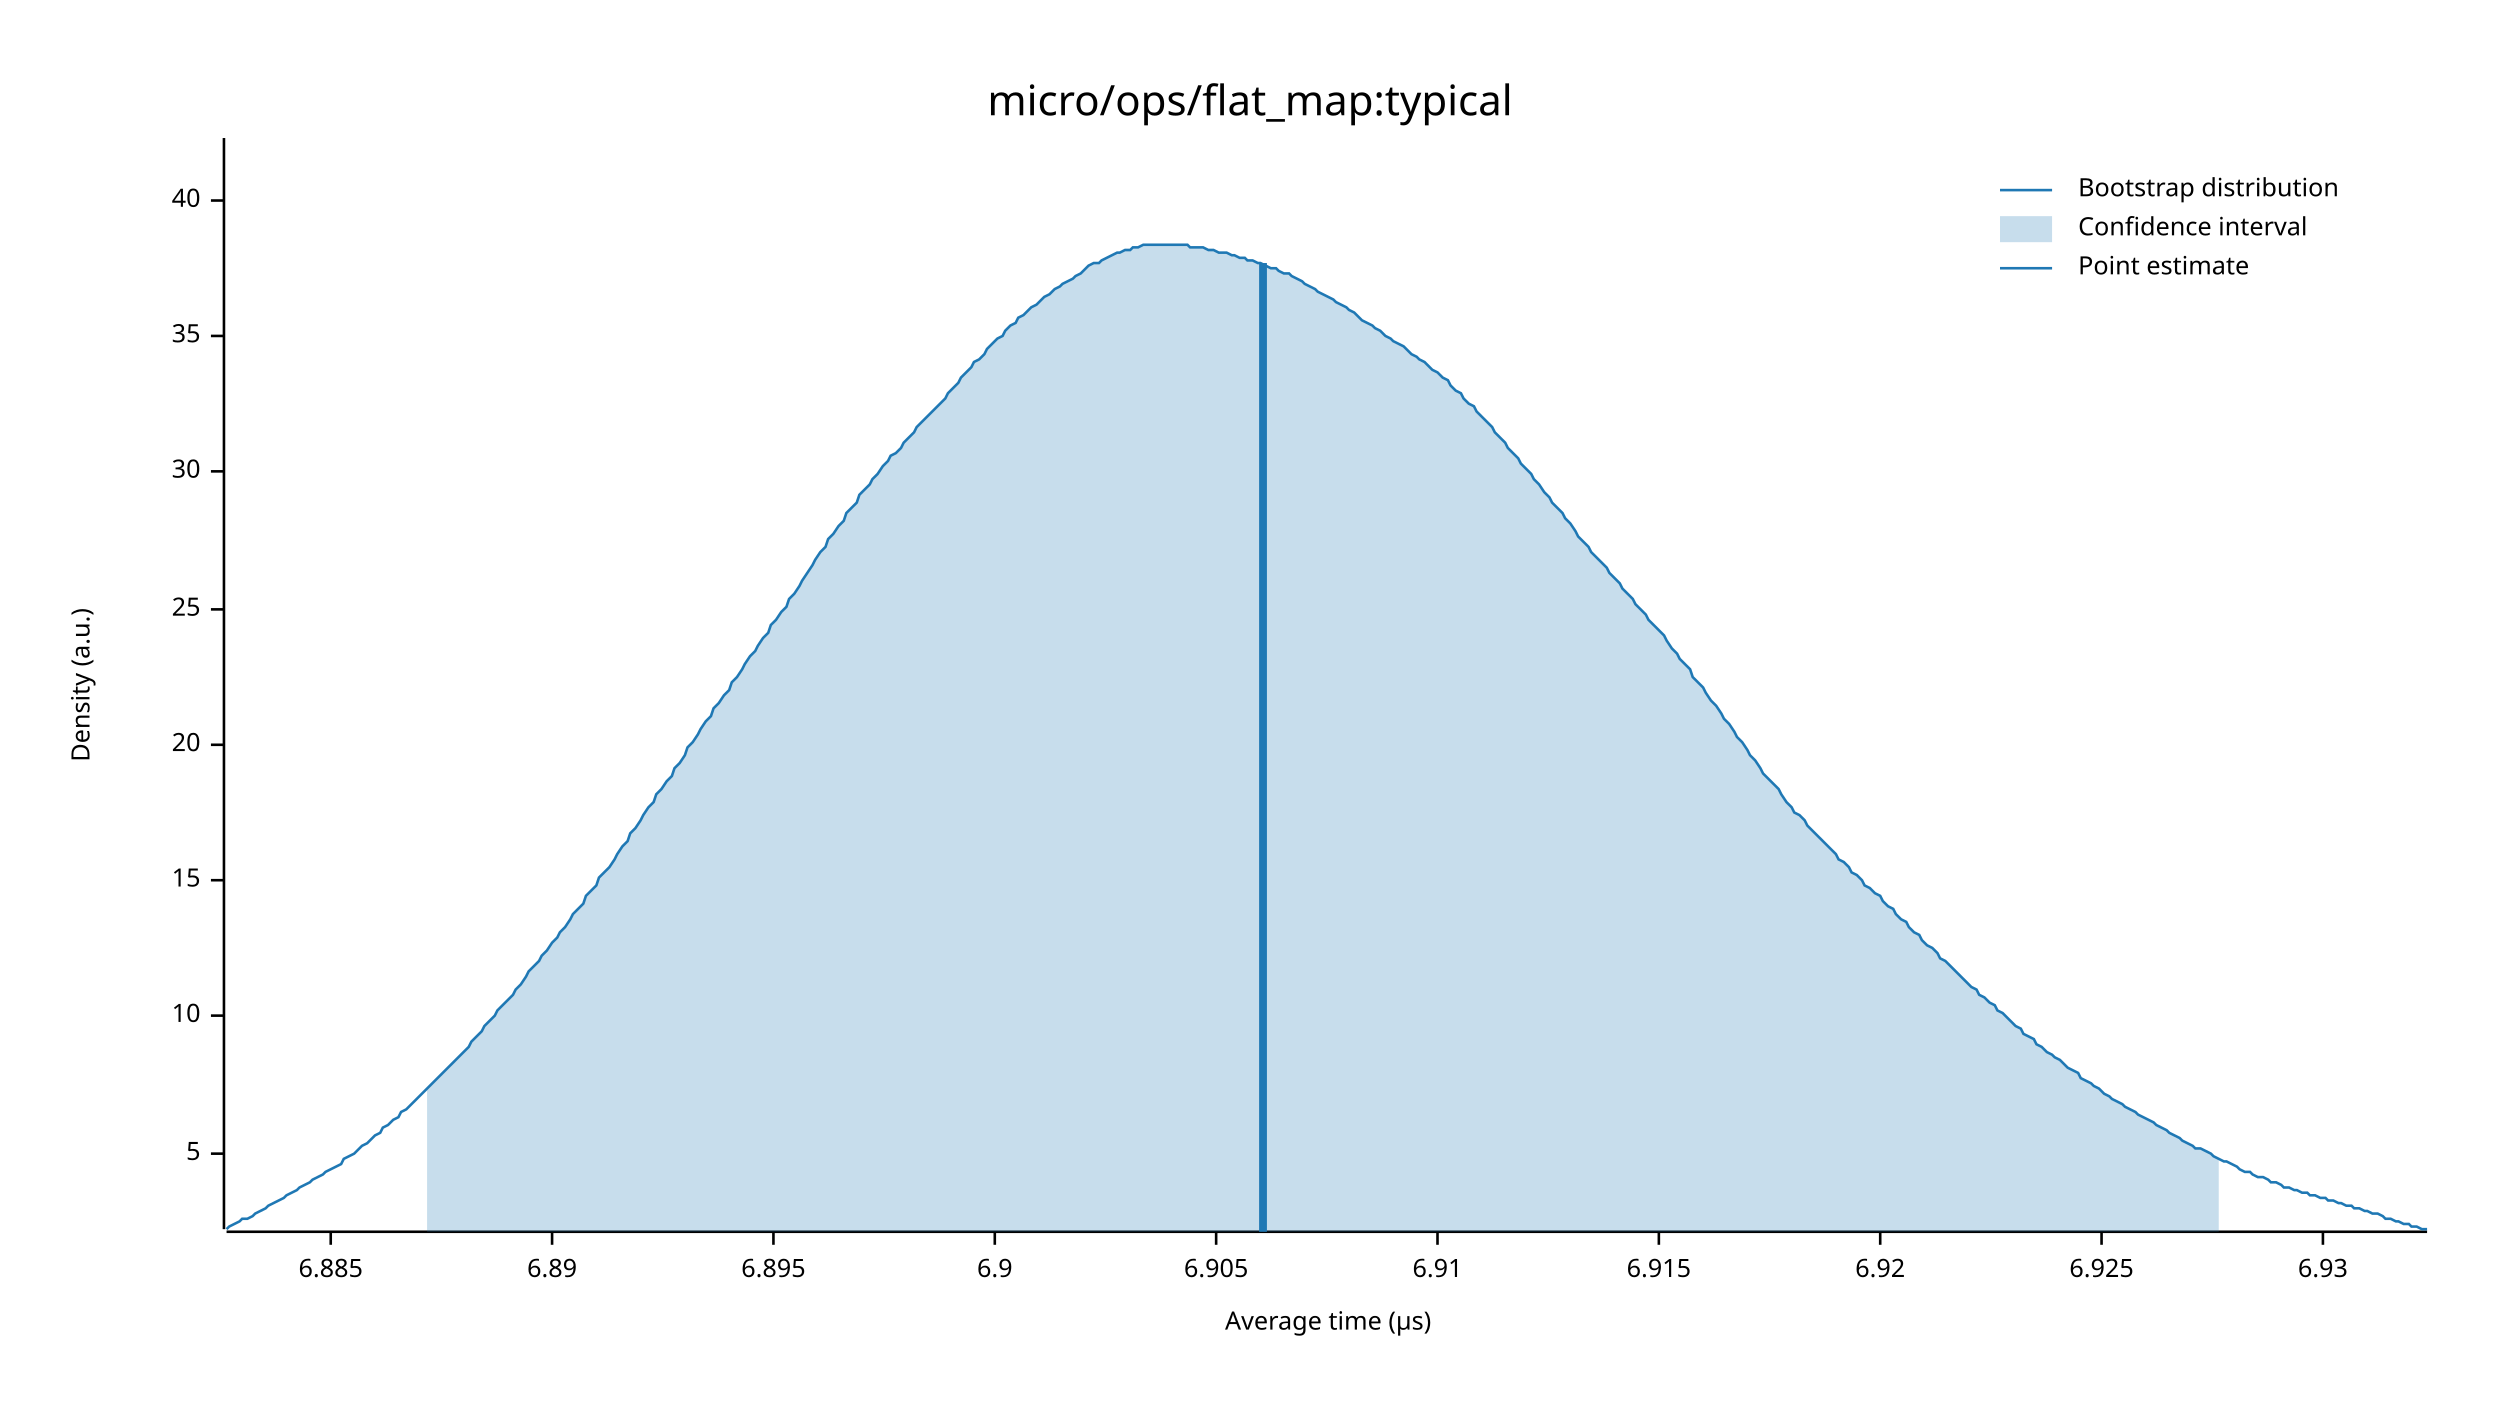
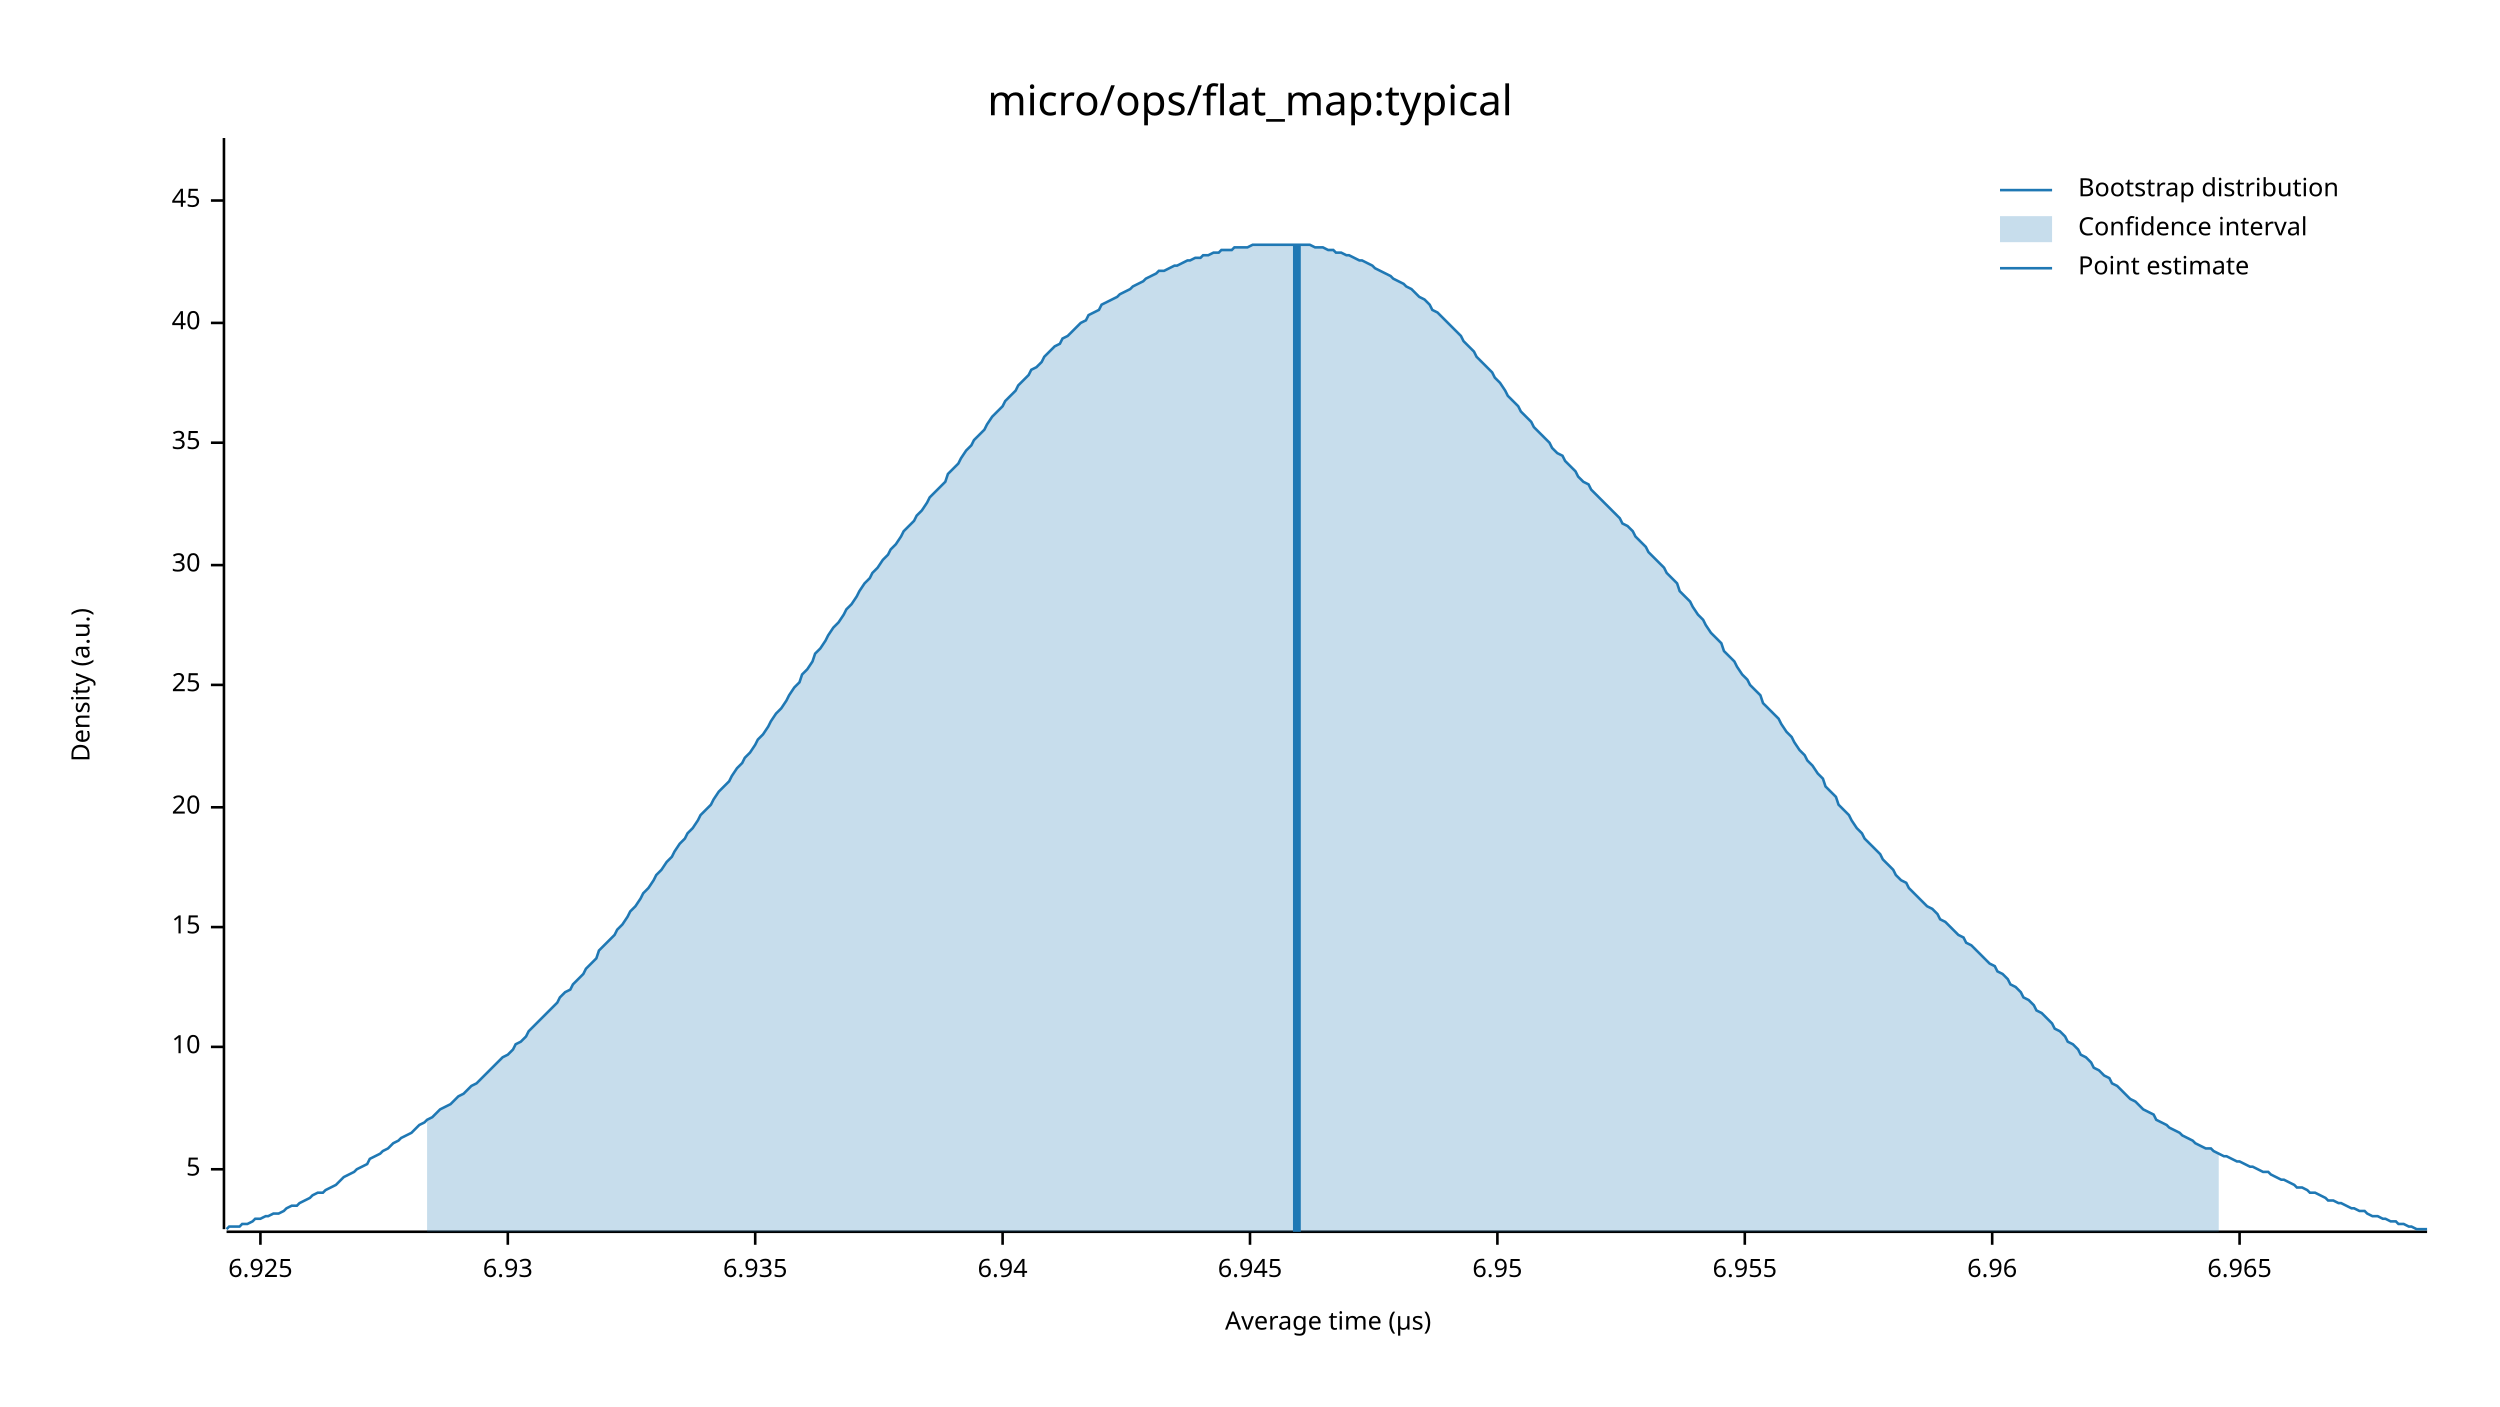
<svg xmlns="http://www.w3.org/2000/svg" width="960" height="540" viewBox="0 0 960 540">
  <text x="480" y="32" dy="0.76em" text-anchor="middle" font-family="sans-serif" font-size="16.129" opacity="1" fill="#000000">
micro/ops/flat_map:typical
</text>
  <text x="27" y="263" dy="0.76em" text-anchor="middle" font-family="sans-serif" font-size="9.677" opacity="1" fill="#000000" transform="rotate(270, 27, 263)">
Density (a.u.)
</text>
  <text x="510" y="513" dy="-0.5ex" text-anchor="middle" font-family="sans-serif" font-size="9.677" opacity="1" fill="#000000">
Average time (µs)
</text>
  <polyline fill="none" opacity="1" stroke="#000000" stroke-width="1" points="86,53 86,472 " />
-   <text x="77" y="443" dy="0.5ex" text-anchor="end" font-family="sans-serif" font-size="9.677" opacity="1" fill="#000000">
+   <text x="77" y="449" dy="0.5ex" text-anchor="end" font-family="sans-serif" font-size="9.677" opacity="1" fill="#000000">
5
</text>
-   <polyline fill="none" opacity="1" stroke="#000000" stroke-width="1" points="81,443 86,443 " />
-   <text x="77" y="390" dy="0.5ex" text-anchor="end" font-family="sans-serif" font-size="9.677" opacity="1" fill="#000000">
+   <polyline fill="none" opacity="1" stroke="#000000" stroke-width="1" points="81,449 86,449 " />
+   <text x="77" y="402" dy="0.5ex" text-anchor="end" font-family="sans-serif" font-size="9.677" opacity="1" fill="#000000">
10
</text>
-   <polyline fill="none" opacity="1" stroke="#000000" stroke-width="1" points="81,390 86,390 " />
-   <text x="77" y="338" dy="0.5ex" text-anchor="end" font-family="sans-serif" font-size="9.677" opacity="1" fill="#000000">
+   <polyline fill="none" opacity="1" stroke="#000000" stroke-width="1" points="81,402 86,402 " />
+   <text x="77" y="356" dy="0.5ex" text-anchor="end" font-family="sans-serif" font-size="9.677" opacity="1" fill="#000000">
15
</text>
-   <polyline fill="none" opacity="1" stroke="#000000" stroke-width="1" points="81,338 86,338 " />
-   <text x="77" y="286" dy="0.5ex" text-anchor="end" font-family="sans-serif" font-size="9.677" opacity="1" fill="#000000">
+   <polyline fill="none" opacity="1" stroke="#000000" stroke-width="1" points="81,356 86,356 " />
+   <text x="77" y="310" dy="0.5ex" text-anchor="end" font-family="sans-serif" font-size="9.677" opacity="1" fill="#000000">
20
</text>
-   <polyline fill="none" opacity="1" stroke="#000000" stroke-width="1" points="81,286 86,286 " />
-   <text x="77" y="234" dy="0.5ex" text-anchor="end" font-family="sans-serif" font-size="9.677" opacity="1" fill="#000000">
+   <polyline fill="none" opacity="1" stroke="#000000" stroke-width="1" points="81,310 86,310 " />
+   <text x="77" y="263" dy="0.5ex" text-anchor="end" font-family="sans-serif" font-size="9.677" opacity="1" fill="#000000">
25
</text>
-   <polyline fill="none" opacity="1" stroke="#000000" stroke-width="1" points="81,234 86,234 " />
-   <text x="77" y="181" dy="0.5ex" text-anchor="end" font-family="sans-serif" font-size="9.677" opacity="1" fill="#000000">
+   <polyline fill="none" opacity="1" stroke="#000000" stroke-width="1" points="81,263 86,263 " />
+   <text x="77" y="217" dy="0.5ex" text-anchor="end" font-family="sans-serif" font-size="9.677" opacity="1" fill="#000000">
30
</text>
-   <polyline fill="none" opacity="1" stroke="#000000" stroke-width="1" points="81,181 86,181 " />
-   <text x="77" y="129" dy="0.5ex" text-anchor="end" font-family="sans-serif" font-size="9.677" opacity="1" fill="#000000">
+   <polyline fill="none" opacity="1" stroke="#000000" stroke-width="1" points="81,217 86,217 " />
+   <text x="77" y="170" dy="0.5ex" text-anchor="end" font-family="sans-serif" font-size="9.677" opacity="1" fill="#000000">
35
</text>
-   <polyline fill="none" opacity="1" stroke="#000000" stroke-width="1" points="81,129 86,129 " />
+   <polyline fill="none" opacity="1" stroke="#000000" stroke-width="1" points="81,170 86,170 " />
+   <text x="77" y="124" dy="0.5ex" text-anchor="end" font-family="sans-serif" font-size="9.677" opacity="1" fill="#000000">
+ 40
+ </text>
+   <polyline fill="none" opacity="1" stroke="#000000" stroke-width="1" points="81,124 86,124 " />
  <text x="77" y="77" dy="0.5ex" text-anchor="end" font-family="sans-serif" font-size="9.677" opacity="1" fill="#000000">
- 40
+ 45
</text>
  <polyline fill="none" opacity="1" stroke="#000000" stroke-width="1" points="81,77 86,77 " />
  <polyline fill="none" opacity="1" stroke="#000000" stroke-width="1" points="87,473 932,473 " />
-   <text x="127" y="483" dy="0.76em" text-anchor="middle" font-family="sans-serif" font-size="9.677" opacity="1" fill="#000000">
- 6.885
- </text>
-   <polyline fill="none" opacity="1" stroke="#000000" stroke-width="1" points="127,473 127,478 " />
-   <text x="212" y="483" dy="0.76em" text-anchor="middle" font-family="sans-serif" font-size="9.677" opacity="1" fill="#000000">
- 6.89
- </text>
-   <polyline fill="none" opacity="1" stroke="#000000" stroke-width="1" points="212,473 212,478 " />
-   <text x="297" y="483" dy="0.76em" text-anchor="middle" font-family="sans-serif" font-size="9.677" opacity="1" fill="#000000">
- 6.895
- </text>
-   <polyline fill="none" opacity="1" stroke="#000000" stroke-width="1" points="297,473 297,478 " />
-   <text x="382" y="483" dy="0.76em" text-anchor="middle" font-family="sans-serif" font-size="9.677" opacity="1" fill="#000000">
- 6.9
- </text>
-   <polyline fill="none" opacity="1" stroke="#000000" stroke-width="1" points="382,473 382,478 " />
-   <text x="467" y="483" dy="0.76em" text-anchor="middle" font-family="sans-serif" font-size="9.677" opacity="1" fill="#000000">
- 6.905
- </text>
-   <polyline fill="none" opacity="1" stroke="#000000" stroke-width="1" points="467,473 467,478 " />
-   <text x="552" y="483" dy="0.76em" text-anchor="middle" font-family="sans-serif" font-size="9.677" opacity="1" fill="#000000">
- 6.91
- </text>
-   <polyline fill="none" opacity="1" stroke="#000000" stroke-width="1" points="552,473 552,478 " />
-   <text x="637" y="483" dy="0.76em" text-anchor="middle" font-family="sans-serif" font-size="9.677" opacity="1" fill="#000000">
- 6.915
- </text>
-   <polyline fill="none" opacity="1" stroke="#000000" stroke-width="1" points="637,473 637,478 " />
-   <text x="722" y="483" dy="0.76em" text-anchor="middle" font-family="sans-serif" font-size="9.677" opacity="1" fill="#000000">
- 6.92
- </text>
-   <polyline fill="none" opacity="1" stroke="#000000" stroke-width="1" points="722,473 722,478 " />
-   <text x="807" y="483" dy="0.76em" text-anchor="middle" font-family="sans-serif" font-size="9.677" opacity="1" fill="#000000">
+   <text x="100" y="483" dy="0.76em" text-anchor="middle" font-family="sans-serif" font-size="9.677" opacity="1" fill="#000000">
6.925
</text>
-   <polyline fill="none" opacity="1" stroke="#000000" stroke-width="1" points="807,473 807,478 " />
-   <text x="892" y="483" dy="0.76em" text-anchor="middle" font-family="sans-serif" font-size="9.677" opacity="1" fill="#000000">
+   <polyline fill="none" opacity="1" stroke="#000000" stroke-width="1" points="100,473 100,478 " />
+   <text x="195" y="483" dy="0.76em" text-anchor="middle" font-family="sans-serif" font-size="9.677" opacity="1" fill="#000000">
6.93
</text>
-   <polyline fill="none" opacity="1" stroke="#000000" stroke-width="1" points="892,473 892,478 " />
-   <polyline fill="none" opacity="1" stroke="#1F78B4" stroke-width="1" points="87,472 88,471 90,470 92,469 93,468 95,468 97,467 98,466 100,465 102,464 103,463 105,462 107,461 109,460 110,459 112,458 114,457 115,456 117,455 119,454 120,453 122,452 124,451 125,450 127,449 129,448 131,447 132,445 134,444 136,443 137,442 139,440 141,439 142,438 144,436 146,435 147,433 149,432 151,430 153,429 154,427 156,426 158,424 159,423 161,421 163,419 164,418 166,416 168,414 169,413 171,411 173,409 175,407 176,406 178,404 180,402 181,400 183,398 185,396 186,394 188,392 190,390 191,388 193,386 195,384 197,382 198,380 200,378 202,375 203,373 205,371 207,369 208,367 210,365 212,362 214,360 215,358 217,356 219,353 220,351 222,349 224,347 225,344 227,342 229,340 230,337 232,335 234,333 236,330 237,328 239,325 241,323 242,320 244,318 246,315 247,313 249,310 251,308 252,305 254,303 256,300 258,298 259,295 261,293 263,290 264,287 266,285 268,282 269,280 271,277 273,275 274,272 276,270 278,267 280,265 281,262 283,260 285,257 286,255 288,252 290,250 291,248 293,245 295,243 296,240 298,238 300,235 302,233 303,230 305,228 307,225 308,223 310,220 312,217 313,215 315,212 317,210 318,207 320,205 322,202 324,200 325,197 327,195 329,193 330,190 332,188 334,186 335,184 337,182 339,179 341,177 342,175 344,174 346,172 347,170 349,168 351,166 352,164 354,162 356,160 357,159 359,157 361,155 363,153 364,151 366,149 368,147 369,145 371,143 373,141 374,139 376,138 378,136 379,134 381,132 383,130 385,129 386,127 388,125 390,124 391,122 393,121 395,119 396,118 398,117 400,115 401,114 403,113 405,111 407,110 408,109 410,108 412,107 413,106 415,105 417,103 418,102 420,101 422,101 423,100 425,99 427,98 429,97 430,97 432,96 434,96 435,95 437,95 439,94 440,94 442,94 444,94 445,94 447,94 449,94 451,94 452,94 454,94 456,94 457,95 459,95 461,95 462,95 464,96 466,96 468,97 469,97 471,97 473,98 474,98 476,99 478,99 479,100 481,100 483,101 484,101 486,102 488,103 490,103 491,104 493,105 495,105 496,106 498,107 500,108 501,109 503,110 505,111 506,112 508,113 510,114 512,115 513,116 515,117 517,118 518,119 520,120 522,122 523,123 525,124 527,125 528,126 530,127 532,129 534,130 535,131 537,132 539,133 540,134 542,136 544,137 545,138 547,139 549,141 550,142 552,143 554,145 556,146 557,148 559,150 561,151 562,153 564,155 566,156 567,158 569,160 571,162 573,164 574,166 576,168 578,170 579,172 581,174 583,176 584,178 586,180 588,182 589,184 591,186 593,189 595,191 596,193 598,195 600,197 601,199 603,201 605,204 606,206 608,208 610,210 611,212 613,214 615,216 617,218 618,220 620,222 622,224 623,226 625,228 627,230 628,232 630,234 632,236 633,238 635,240 637,242 639,244 640,246 642,249 644,251 645,253 647,255 649,257 650,260 652,262 654,264 655,266 657,269 659,271 661,274 662,276 664,278 666,281 667,283 669,285 671,288 672,290 674,292 676,295 677,297 679,299 681,301 683,303 684,305 686,308 688,310 689,312 691,313 693,315 694,317 696,319 698,321 700,323 701,324 703,326 705,328 706,330 708,331 710,333 711,335 713,336 715,338 716,340 718,341 720,343 722,344 723,346 725,348 727,349 728,351 730,353 732,354 733,356 735,358 737,359 738,361 740,363 742,364 744,366 745,368 747,369 749,371 750,372 752,374 754,376 755,377 757,379 759,380 760,382 762,383 764,385 766,386 767,388 769,389 771,391 772,392 774,394 776,395 777,397 779,398 781,399 782,401 784,402 786,404 788,405 789,406 791,407 793,409 794,410 796,411 798,412 799,414 801,415 803,416 804,417 806,418 808,420 810,421 811,422 813,423 815,424 816,425 818,426 820,427 821,428 823,429 825,430 827,431 828,432 830,433 832,434 833,435 835,436 837,437 838,438 840,439 842,440 843,441 845,441 847,442 849,443 850,444 852,445 854,446 855,446 857,447 859,448 860,449 862,450 864,450 865,451 867,452 869,452 871,453 872,454 874,454 876,455 877,456 879,456 881,457 882,457 884,458 886,458 887,459 889,459 891,460 893,460 894,461 896,461 898,462 899,462 901,463 903,463 904,464 906,464 908,465 909,465 911,466 913,466 915,467 916,468 918,468 920,469 921,469 923,470 925,470 926,471 928,471 930,472 932,472 " />
-   <polygon opacity="0.25" fill="#1F78B4" points="164,418 166,416 168,414 169,413 171,411 173,409 175,407 176,406 178,404 180,402 181,400 183,398 185,396 186,394 188,392 190,390 191,388 193,386 195,384 197,382 198,380 200,378 202,375 203,373 205,371 207,369 208,367 210,365 212,362 214,360 215,358 217,356 219,353 220,351 222,349 224,347 225,344 227,342 229,340 230,337 232,335 234,333 236,330 237,328 239,325 241,323 242,320 244,318 246,315 247,313 249,310 251,308 252,305 254,303 256,300 258,298 259,295 261,293 263,290 264,287 266,285 268,282 269,280 271,277 273,275 274,272 276,270 278,267 280,265 281,262 283,260 285,257 286,255 288,252 290,250 291,248 293,245 295,243 296,240 298,238 300,235 302,233 303,230 305,228 307,225 308,223 310,220 312,217 313,215 315,212 317,210 318,207 320,205 322,202 324,200 325,197 327,195 329,193 330,190 332,188 334,186 335,184 337,182 339,179 341,177 342,175 344,174 346,172 347,170 349,168 351,166 352,164 354,162 356,160 357,159 359,157 361,155 363,153 364,151 366,149 368,147 369,145 371,143 373,141 374,139 376,138 378,136 379,134 381,132 383,130 385,129 386,127 388,125 390,124 391,122 393,121 395,119 396,118 398,117 400,115 401,114 403,113 405,111 407,110 408,109 410,108 412,107 413,106 415,105 417,103 418,102 420,101 422,101 423,100 425,99 427,98 429,97 430,97 432,96 434,96 435,95 437,95 439,94 440,94 442,94 444,94 445,94 447,94 449,94 451,94 452,94 454,94 456,94 457,95 459,95 461,95 462,95 464,96 466,96 468,97 469,97 471,97 473,98 474,98 476,99 478,99 479,100 481,100 483,101 484,101 486,102 488,103 490,103 491,104 493,105 495,105 496,106 498,107 500,108 501,109 503,110 505,111 506,112 508,113 510,114 512,115 513,116 515,117 517,118 518,119 520,120 522,122 523,123 525,124 527,125 528,126 530,127 532,129 534,130 535,131 537,132 539,133 540,134 542,136 544,137 545,138 547,139 549,141 550,142 552,143 554,145 556,146 557,148 559,150 561,151 562,153 564,155 566,156 567,158 569,160 571,162 573,164 574,166 576,168 578,170 579,172 581,174 583,176 584,178 586,180 588,182 589,184 591,186 593,189 595,191 596,193 598,195 600,197 601,199 603,201 605,204 606,206 608,208 610,210 611,212 613,214 615,216 617,218 618,220 620,222 622,224 623,226 625,228 627,230 628,232 630,234 632,236 633,238 635,240 637,242 639,244 640,246 642,249 644,251 645,253 647,255 649,257 650,260 652,262 654,264 655,266 657,269 659,271 661,274 662,276 664,278 666,281 667,283 669,285 671,288 672,290 674,292 676,295 677,297 679,299 681,301 683,303 684,305 686,308 688,310 689,312 691,313 693,315 694,317 696,319 698,321 700,323 701,324 703,326 705,328 706,330 708,331 710,333 711,335 713,336 715,338 716,340 718,341 720,343 722,344 723,346 725,348 727,349 728,351 730,353 732,354 733,356 735,358 737,359 738,361 740,363 742,364 744,366 745,368 747,369 749,371 750,372 752,374 754,376 755,377 757,379 759,380 760,382 762,383 764,385 766,386 767,388 769,389 771,391 772,392 774,394 776,395 777,397 779,398 781,399 782,401 784,402 786,404 788,405 789,406 791,407 793,409 794,410 796,411 798,412 799,414 801,415 803,416 804,417 806,418 808,420 810,421 811,422 813,423 815,424 816,425 818,426 820,427 821,428 823,429 825,430 827,431 828,432 830,433 832,434 833,435 835,436 837,437 838,438 840,439 842,440 843,441 845,441 847,442 849,443 850,444 852,445 852,473 164,473 " />
-   <polyline fill="none" opacity="1" stroke="#1F78B4" stroke-width="3" points="485,473 485,101 " />
+   <polyline fill="none" opacity="1" stroke="#000000" stroke-width="1" points="195,473 195,478 " />
+   <text x="290" y="483" dy="0.76em" text-anchor="middle" font-family="sans-serif" font-size="9.677" opacity="1" fill="#000000">
+ 6.935
+ </text>
+   <polyline fill="none" opacity="1" stroke="#000000" stroke-width="1" points="290,473 290,478 " />
+   <text x="385" y="483" dy="0.76em" text-anchor="middle" font-family="sans-serif" font-size="9.677" opacity="1" fill="#000000">
+ 6.94
+ </text>
+   <polyline fill="none" opacity="1" stroke="#000000" stroke-width="1" points="385,473 385,478 " />
+   <text x="480" y="483" dy="0.76em" text-anchor="middle" font-family="sans-serif" font-size="9.677" opacity="1" fill="#000000">
+ 6.945
+ </text>
+   <polyline fill="none" opacity="1" stroke="#000000" stroke-width="1" points="480,473 480,478 " />
+   <text x="575" y="483" dy="0.76em" text-anchor="middle" font-family="sans-serif" font-size="9.677" opacity="1" fill="#000000">
+ 6.95
+ </text>
+   <polyline fill="none" opacity="1" stroke="#000000" stroke-width="1" points="575,473 575,478 " />
+   <text x="670" y="483" dy="0.76em" text-anchor="middle" font-family="sans-serif" font-size="9.677" opacity="1" fill="#000000">
+ 6.955
+ </text>
+   <polyline fill="none" opacity="1" stroke="#000000" stroke-width="1" points="670,473 670,478 " />
+   <text x="765" y="483" dy="0.76em" text-anchor="middle" font-family="sans-serif" font-size="9.677" opacity="1" fill="#000000">
+ 6.96
+ </text>
+   <polyline fill="none" opacity="1" stroke="#000000" stroke-width="1" points="765,473 765,478 " />
+   <text x="860" y="483" dy="0.76em" text-anchor="middle" font-family="sans-serif" font-size="9.677" opacity="1" fill="#000000">
+ 6.965
+ </text>
+   <polyline fill="none" opacity="1" stroke="#000000" stroke-width="1" points="860,473 860,478 " />
+   <polyline fill="none" opacity="1" stroke="#1F78B4" stroke-width="1" points="87,472 88,471 90,471 92,471 93,470 95,470 97,469 98,468 100,468 102,467 103,467 105,466 107,466 109,465 110,464 112,463 114,463 115,462 117,461 119,460 120,459 122,458 124,458 125,457 127,456 129,455 131,453 132,452 134,451 136,450 137,449 139,448 141,447 142,445 144,444 146,443 147,442 149,441 151,439 153,438 154,437 156,436 158,435 159,434 161,432 163,431 164,430 166,429 168,427 169,426 171,425 173,424 175,422 176,421 178,420 180,418 181,417 183,416 185,414 186,413 188,411 190,409 191,408 193,406 195,405 197,403 198,401 200,400 202,398 203,396 205,394 207,392 208,391 210,389 212,387 214,385 215,383 217,381 219,380 220,378 222,376 224,374 225,372 227,370 229,368 230,365 232,363 234,361 236,359 237,357 239,355 241,352 242,350 244,348 246,345 247,343 249,341 251,338 252,336 254,334 256,331 258,329 259,327 261,324 263,322 264,320 266,318 268,315 269,313 271,311 273,309 274,307 276,304 278,302 280,300 281,298 283,295 285,293 286,291 288,289 290,286 291,284 293,282 295,279 296,277 298,274 300,272 302,269 303,267 305,264 307,262 308,259 310,257 312,254 313,251 315,249 317,246 318,244 320,241 322,239 324,236 325,234 327,232 329,229 330,227 332,224 334,222 335,220 337,218 339,215 341,213 342,211 344,209 346,206 347,204 349,202 351,200 352,198 354,196 356,193 357,191 359,189 361,187 363,185 364,182 366,180 368,178 369,176 371,173 373,171 374,169 376,167 378,165 379,163 381,160 383,158 385,156 386,154 388,152 390,150 391,148 393,146 395,144 396,142 398,141 400,139 401,137 403,135 405,133 407,132 408,130 410,129 412,127 413,126 415,124 417,123 418,121 420,120 422,119 423,117 425,116 427,115 429,114 430,113 432,112 434,111 435,110 437,109 439,108 440,107 442,106 444,105 445,104 447,104 449,103 451,102 452,102 454,101 456,100 457,100 459,99 461,99 462,98 464,98 466,97 468,97 469,96 471,96 473,96 474,95 476,95 478,95 479,95 481,94 483,94 484,94 486,94 488,94 490,94 491,94 493,94 495,94 496,94 498,94 500,94 501,94 503,94 505,95 506,95 508,95 510,96 512,96 513,97 515,97 517,98 518,98 520,99 522,100 523,100 525,101 527,102 528,103 530,104 532,105 534,106 535,107 537,108 539,109 540,110 542,111 544,113 545,114 547,115 549,117 550,119 552,120 554,122 556,124 557,125 559,127 561,129 562,131 564,133 566,135 567,137 569,139 571,141 573,143 574,145 576,147 578,150 579,152 581,154 583,156 584,158 586,160 588,162 589,164 591,166 593,168 595,170 596,172 598,174 600,175 601,177 603,179 605,181 606,183 608,185 610,186 611,188 613,190 615,192 617,194 618,195 620,197 622,199 623,201 625,202 627,204 628,206 630,208 632,210 633,212 635,214 637,216 639,218 640,220 642,222 644,224 645,227 647,229 649,231 650,233 652,236 654,238 655,240 657,243 659,245 661,247 662,250 664,252 666,254 667,256 669,259 671,261 672,263 674,265 676,267 677,270 679,272 681,274 683,276 684,278 686,281 688,283 689,285 691,288 693,290 694,292 696,294 698,297 700,299 701,302 703,304 705,306 706,309 708,311 710,313 711,315 713,318 715,320 716,322 718,324 720,326 722,328 723,330 725,332 727,334 728,336 730,338 732,339 733,341 735,343 737,345 738,346 740,348 742,349 744,351 745,353 747,354 749,356 750,357 752,359 754,360 755,362 757,363 759,365 760,366 762,368 764,370 766,371 767,373 769,374 771,376 772,378 774,379 776,381 777,383 779,384 781,386 782,388 784,389 786,391 788,393 789,395 791,396 793,398 794,400 796,401 798,403 799,405 801,406 803,408 804,410 806,411 808,413 810,414 811,416 813,417 815,419 816,420 818,422 820,423 821,424 823,426 825,427 827,428 828,430 830,431 832,432 833,433 835,434 837,435 838,436 840,437 842,438 843,439 845,440 847,441 849,441 850,442 852,443 854,444 855,444 857,445 859,446 860,446 862,447 864,448 865,448 867,449 869,450 871,450 872,451 874,452 876,453 877,453 879,454 881,455 882,456 884,456 886,457 887,458 889,458 891,459 893,460 894,461 896,461 898,462 899,462 901,463 903,464 904,464 906,465 908,465 909,466 911,467 913,467 915,468 916,468 918,469 920,469 921,470 923,470 925,471 926,471 928,472 930,472 932,472 " />
+   <polygon opacity="0.25" fill="#1F78B4" points="164,430 166,429 168,427 169,426 171,425 173,424 175,422 176,421 178,420 180,418 181,417 183,416 185,414 186,413 188,411 190,409 191,408 193,406 195,405 197,403 198,401 200,400 202,398 203,396 205,394 207,392 208,391 210,389 212,387 214,385 215,383 217,381 219,380 220,378 222,376 224,374 225,372 227,370 229,368 230,365 232,363 234,361 236,359 237,357 239,355 241,352 242,350 244,348 246,345 247,343 249,341 251,338 252,336 254,334 256,331 258,329 259,327 261,324 263,322 264,320 266,318 268,315 269,313 271,311 273,309 274,307 276,304 278,302 280,300 281,298 283,295 285,293 286,291 288,289 290,286 291,284 293,282 295,279 296,277 298,274 300,272 302,269 303,267 305,264 307,262 308,259 310,257 312,254 313,251 315,249 317,246 318,244 320,241 322,239 324,236 325,234 327,232 329,229 330,227 332,224 334,222 335,220 337,218 339,215 341,213 342,211 344,209 346,206 347,204 349,202 351,200 352,198 354,196 356,193 357,191 359,189 361,187 363,185 364,182 366,180 368,178 369,176 371,173 373,171 374,169 376,167 378,165 379,163 381,160 383,158 385,156 386,154 388,152 390,150 391,148 393,146 395,144 396,142 398,141 400,139 401,137 403,135 405,133 407,132 408,130 410,129 412,127 413,126 415,124 417,123 418,121 420,120 422,119 423,117 425,116 427,115 429,114 430,113 432,112 434,111 435,110 437,109 439,108 440,107 442,106 444,105 445,104 447,104 449,103 451,102 452,102 454,101 456,100 457,100 459,99 461,99 462,98 464,98 466,97 468,97 469,96 471,96 473,96 474,95 476,95 478,95 479,95 481,94 483,94 484,94 486,94 488,94 490,94 491,94 493,94 495,94 496,94 498,94 500,94 501,94 503,94 505,95 506,95 508,95 510,96 512,96 513,97 515,97 517,98 518,98 520,99 522,100 523,100 525,101 527,102 528,103 530,104 532,105 534,106 535,107 537,108 539,109 540,110 542,111 544,113 545,114 547,115 549,117 550,119 552,120 554,122 556,124 557,125 559,127 561,129 562,131 564,133 566,135 567,137 569,139 571,141 573,143 574,145 576,147 578,150 579,152 581,154 583,156 584,158 586,160 588,162 589,164 591,166 593,168 595,170 596,172 598,174 600,175 601,177 603,179 605,181 606,183 608,185 610,186 611,188 613,190 615,192 617,194 618,195 620,197 622,199 623,201 625,202 627,204 628,206 630,208 632,210 633,212 635,214 637,216 639,218 640,220 642,222 644,224 645,227 647,229 649,231 650,233 652,236 654,238 655,240 657,243 659,245 661,247 662,250 664,252 666,254 667,256 669,259 671,261 672,263 674,265 676,267 677,270 679,272 681,274 683,276 684,278 686,281 688,283 689,285 691,288 693,290 694,292 696,294 698,297 700,299 701,302 703,304 705,306 706,309 708,311 710,313 711,315 713,318 715,320 716,322 718,324 720,326 722,328 723,330 725,332 727,334 728,336 730,338 732,339 733,341 735,343 737,345 738,346 740,348 742,349 744,351 745,353 747,354 749,356 750,357 752,359 754,360 755,362 757,363 759,365 760,366 762,368 764,370 766,371 767,373 769,374 771,376 772,378 774,379 776,381 777,383 779,384 781,386 782,388 784,389 786,391 788,393 789,395 791,396 793,398 794,400 796,401 798,403 799,405 801,406 803,408 804,410 806,411 808,413 810,414 811,416 813,417 815,419 816,420 818,422 820,423 821,424 823,426 825,427 827,428 828,430 830,431 832,432 833,433 835,434 837,435 838,436 840,437 842,438 843,439 845,440 847,441 849,441 850,442 852,443 852,473 164,473 " />
+   <polyline fill="none" opacity="1" stroke="#1F78B4" stroke-width="3" points="498,473 498,94 " />
  <text x="798" y="68" dy="0.76em" text-anchor="start" font-family="sans-serif" font-size="9.677" opacity="1" fill="#000000">
Bootstrap distribution
</text>
  <text x="798" y="83" dy="0.76em" text-anchor="start" font-family="sans-serif" font-size="9.677" opacity="1" fill="#000000">
Confidence interval
</text>
  <text x="798" y="98" dy="0.76em" text-anchor="start" font-family="sans-serif" font-size="9.677" opacity="1" fill="#000000">
Point estimate
</text>
  <polyline fill="none" opacity="1" stroke="#1F78B4" stroke-width="1" points="768,73 788,73 " />
  <rect x="768" y="83" width="20" height="10" opacity="0.25" fill="#1F78B4" stroke="none" />
  <polyline fill="none" opacity="1" stroke="#1F78B4" stroke-width="1" points="768,103 788,103 " />
</svg>
